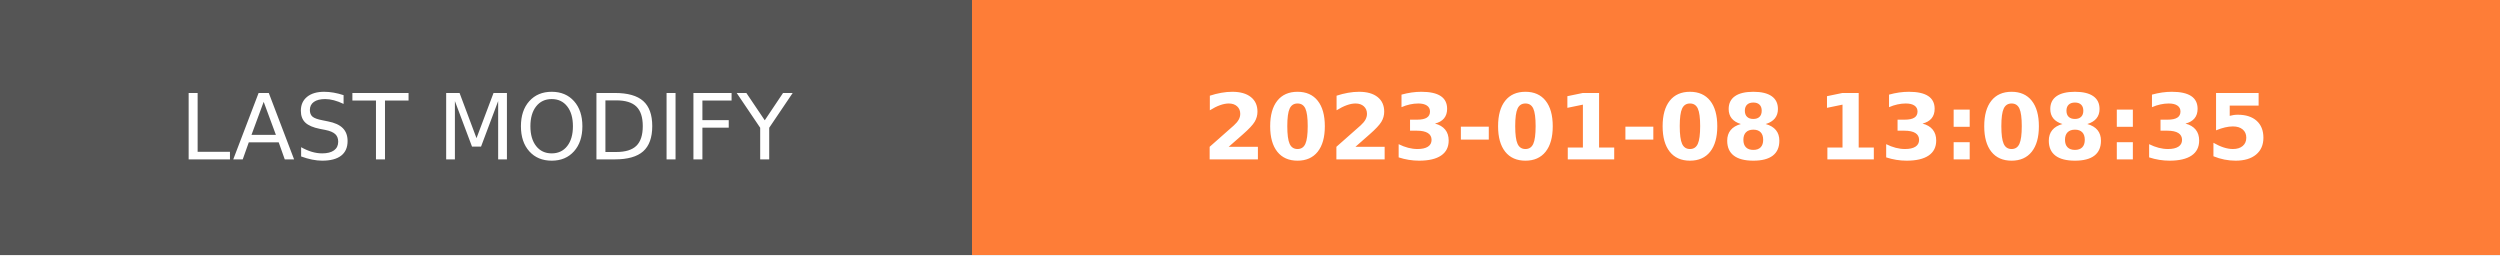
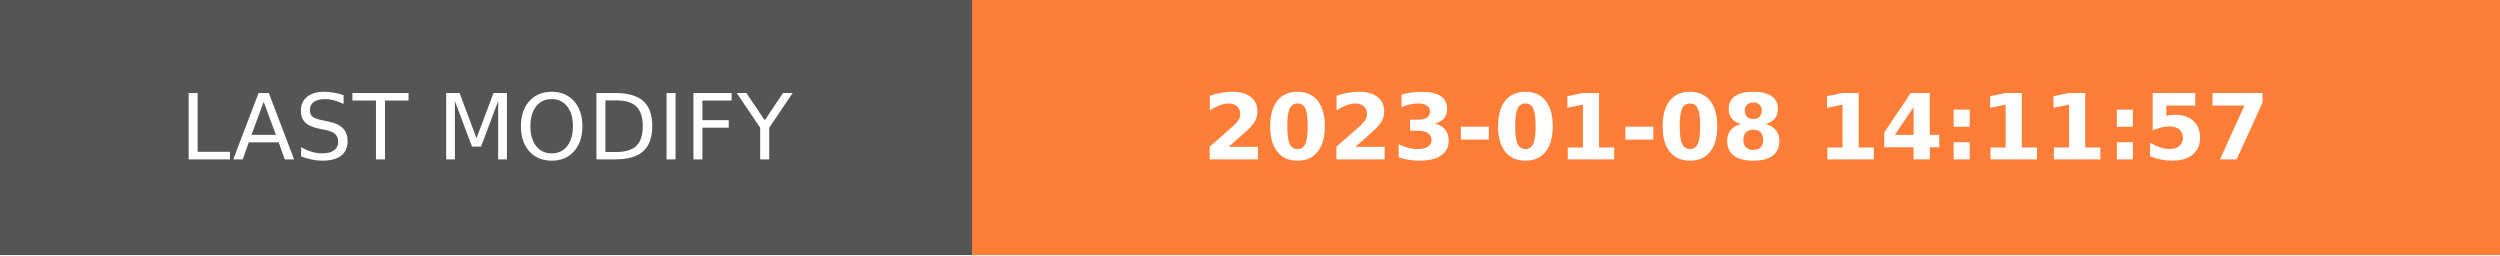
- <svg xmlns="http://www.w3.org/2000/svg" width="274.5" height="28" role="img" aria-label="LAST MODIFY: 2023-01-08 13:08:35">
+ <svg xmlns="http://www.w3.org/2000/svg" width="274.5" height="28" role="img" aria-label="LAST MODIFY: 2023-01-08 14:11:57">
  <g shape-rendering="crispEdges">
    <rect width="106.75" height="28" fill="#555" />
    <rect x="106.75" width="167.75" height="28" fill="#fe7d37" />
  </g>
  <g fill="#fff" text-anchor="middle" font-family="Verdana,Geneva,DejaVu Sans,sans-serif" text-rendering="geometricPrecision" font-size="100">
    <text transform="scale(.1)" x="533.75" y="175" textLength="827.5" fill="#fff">LAST MODIFY</text>
-     <text transform="scale(.1)" x="1906.25" y="175" textLength="1437.5" fill="#fff" font-weight="bold">2023-01-08 13:08:35</text>
+     <text transform="scale(.1)" x="1906.25" y="175" textLength="1437.5" fill="#fff" font-weight="bold">2023-01-08 14:11:57</text>
  </g>
</svg>
